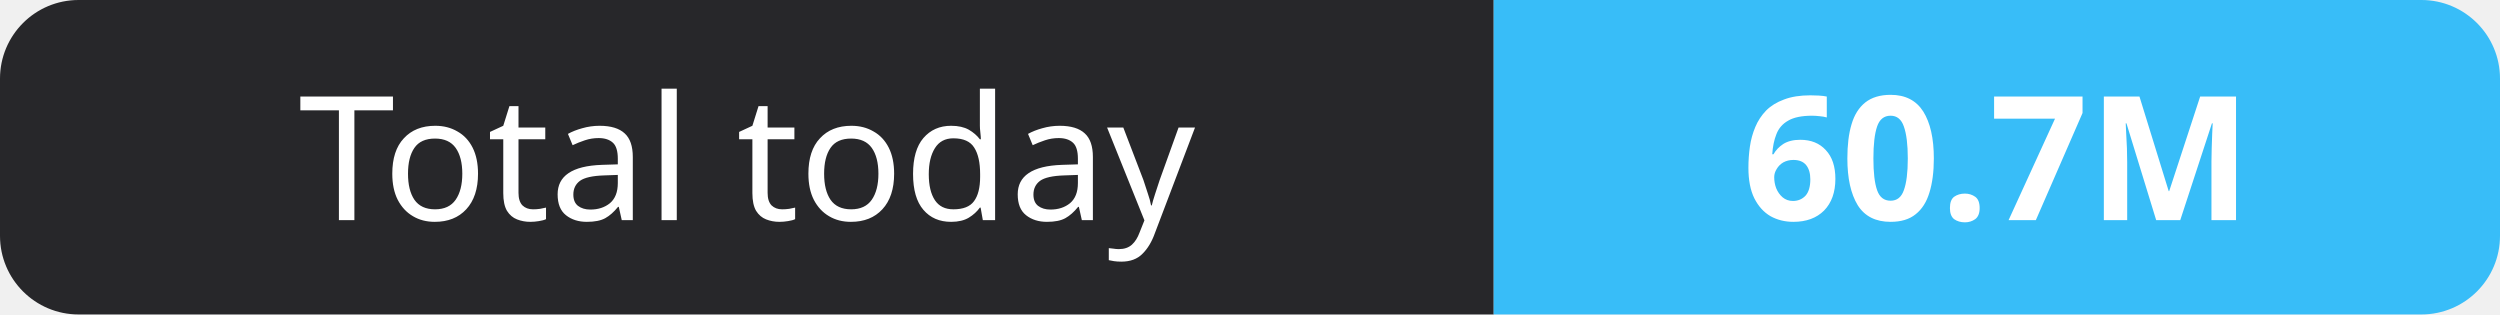
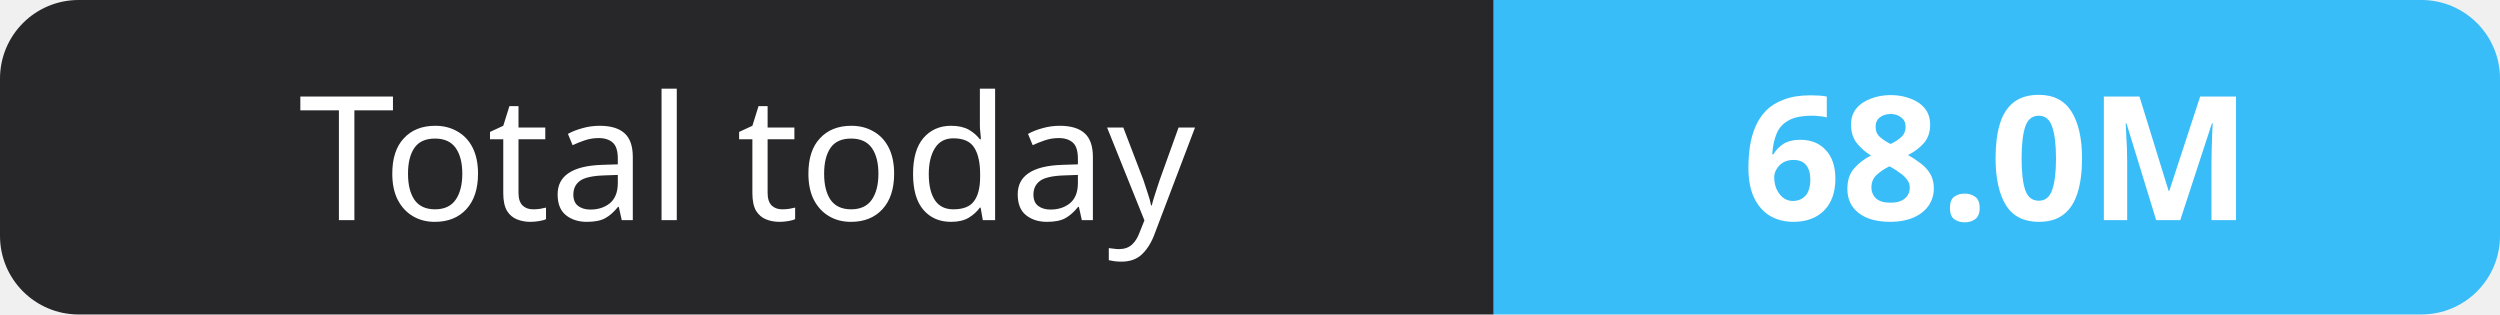
- <svg xmlns="http://www.w3.org/2000/svg" width="159" height="20" role="img" aria-label="Total today: 60.7M">
+ <svg xmlns="http://www.w3.org/2000/svg" width="159" height="20" role="img" aria-label="Total today: 68.0M">
  <clipPath id="r">
    <rect width="159" height="20" rx="5" fill="#fff" />
  </clipPath>
  <g clip-path="url(#r)">
    <rect width="95" height="20" fill="#27272a" />
    <rect x="95" width="64" height="20" fill="#38bdf8" />
  </g>
  <g fill="#fff" text-anchor="middle" font-family="Verdana,Geneva,sans-serif" font-size="11">
    <text x="47.5" y="14">Total today</text>
-     <text x="127.0" y="14" font-weight="700">60.7M</text>
+     <text x="127.0" y="14" font-weight="700">68.0M</text>
  </g>
</svg>
